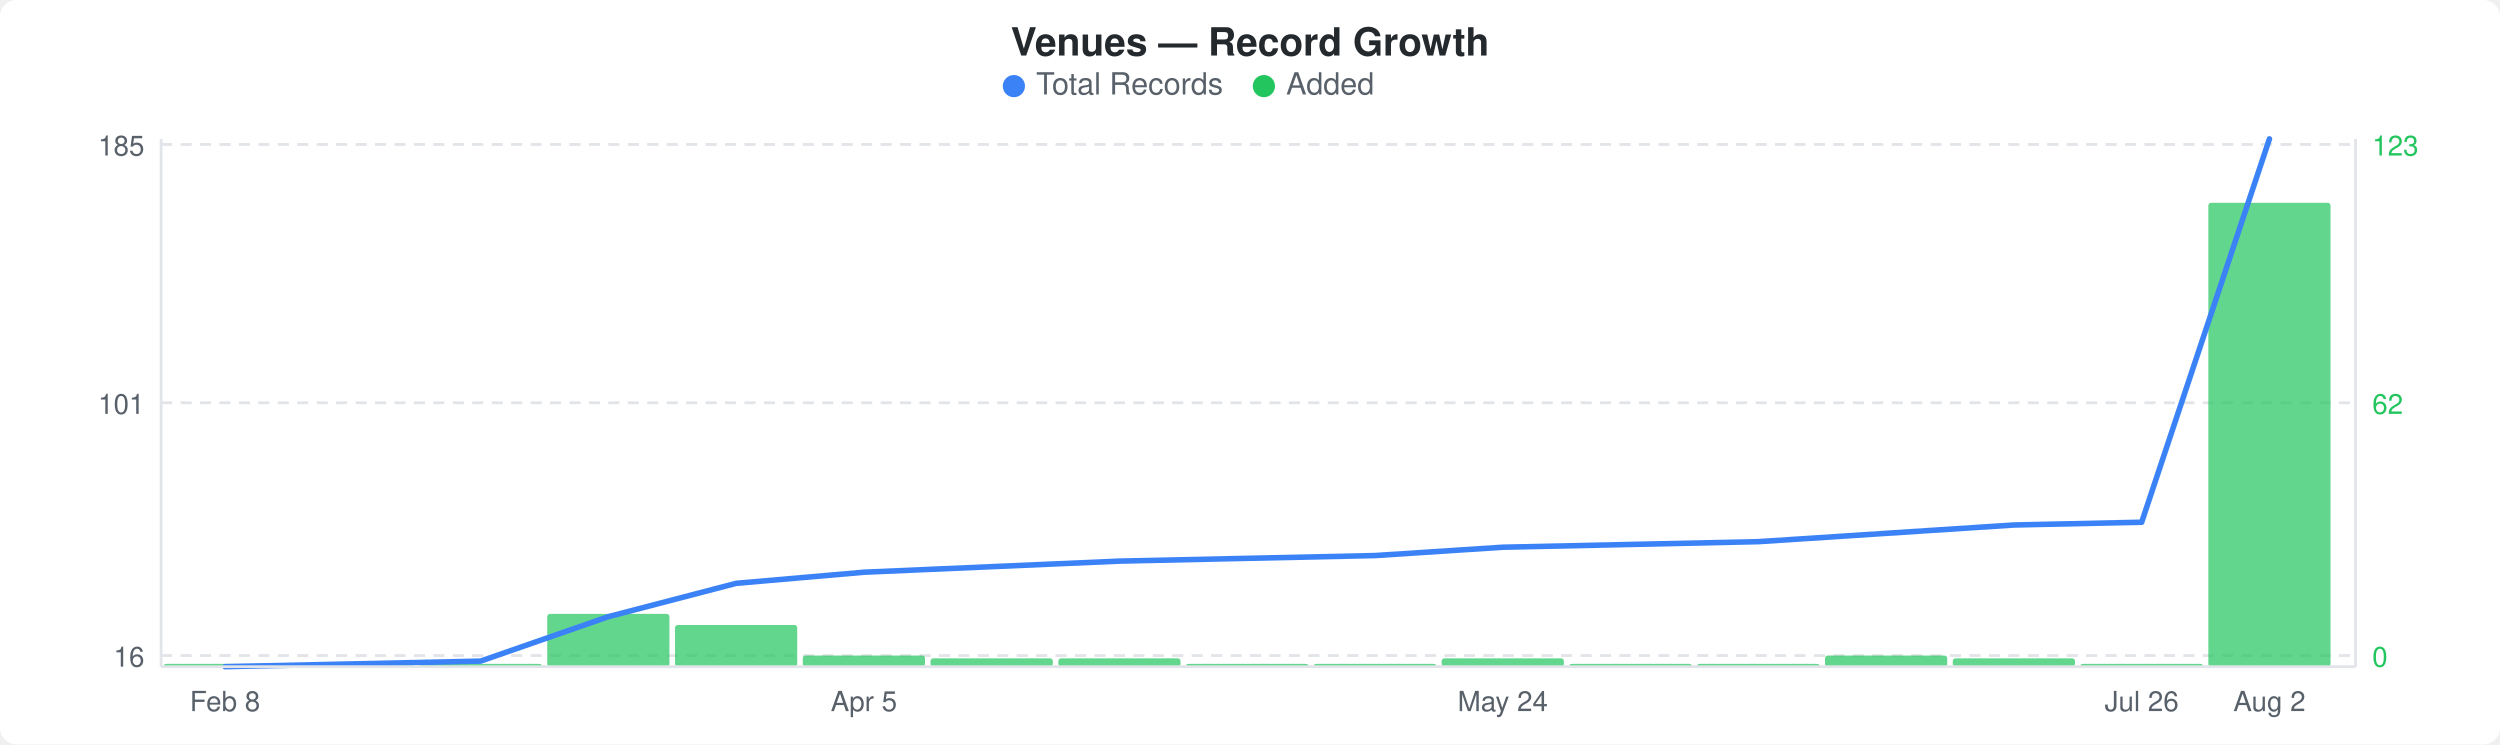
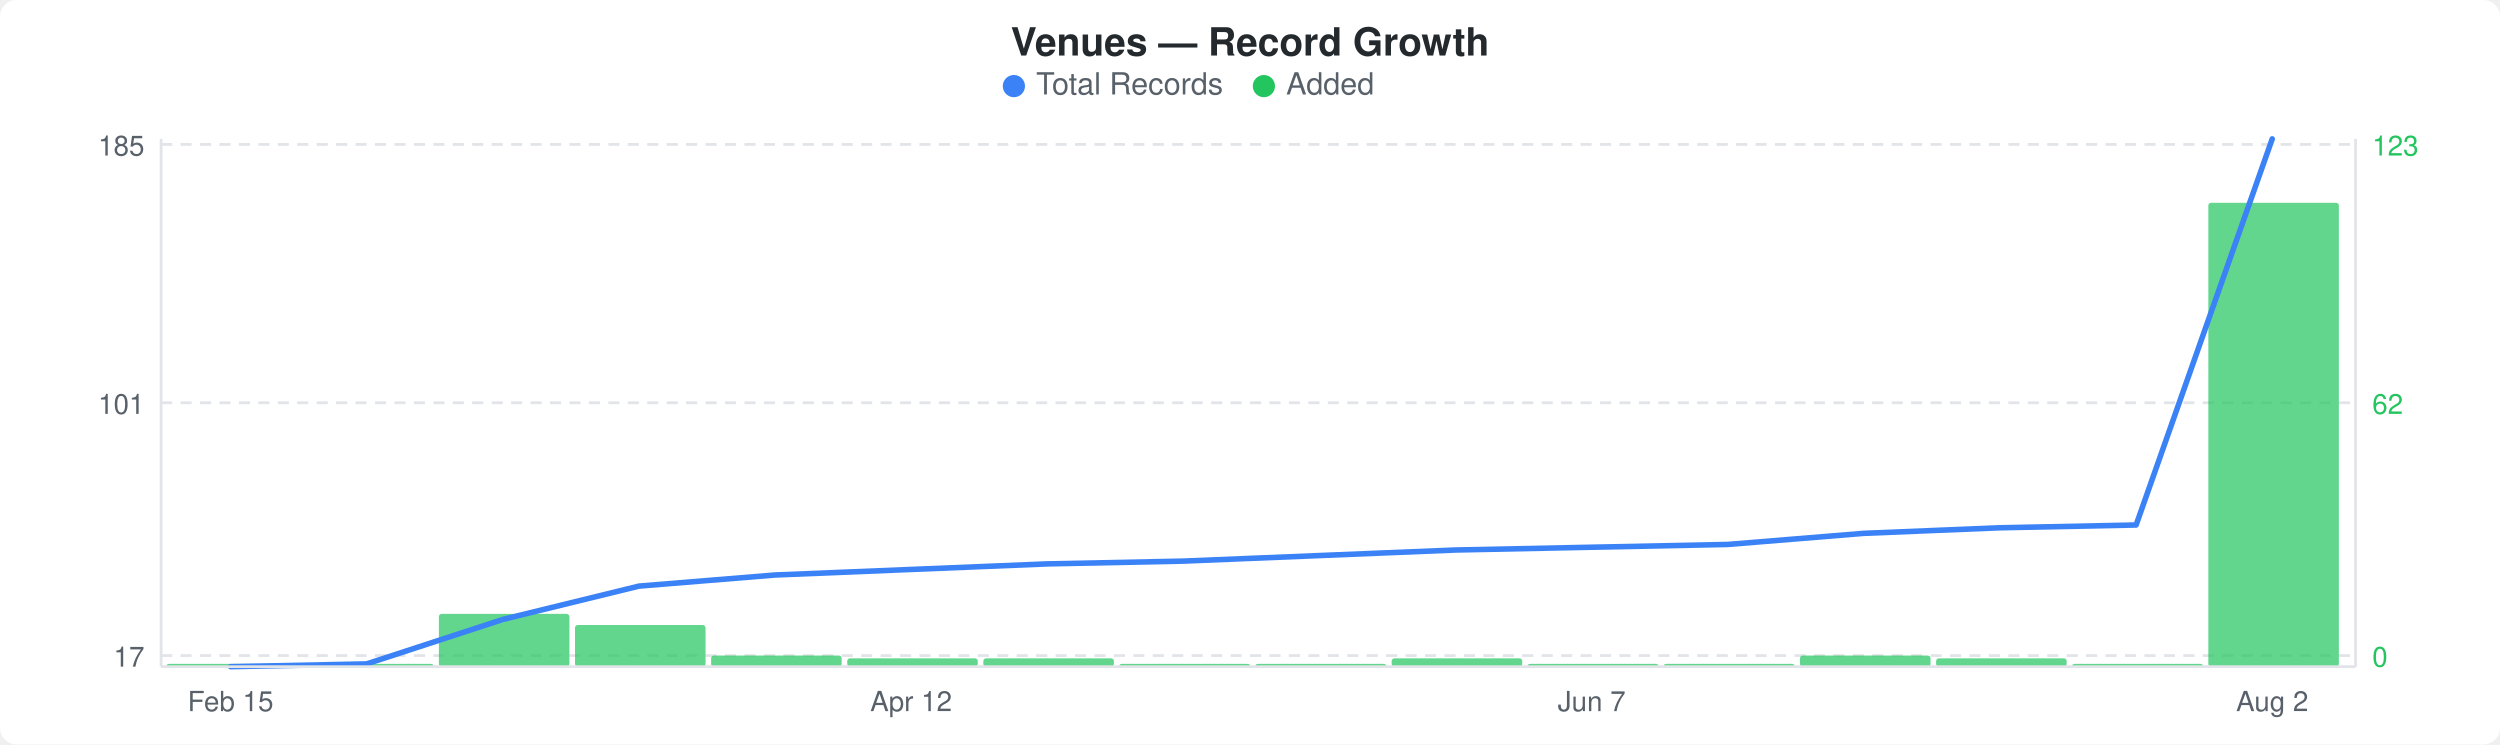
<svg xmlns="http://www.w3.org/2000/svg" width="900" height="268" viewBox="0 0 900 268">
  <rect width="900" height="268" fill="#ffffff" rx="6" ry="6" />
  <text x="450" y="20" text-anchor="middle" font-family="-apple-system, BlinkMacSystemFont, &quot;Segoe UI&quot;, Helvetica, Arial, sans-serif" font-size="14" font-weight="600" fill="#24292e">Venues — Record Growth</text>
  <circle cx="365" cy="31" r="4" fill="#3b82f6" />
  <text x="373" y="34" font-family="-apple-system, BlinkMacSystemFont, &quot;Segoe UI&quot;, Helvetica, Arial, sans-serif" font-size="11" fill="#586069">Total Records</text>
  <circle cx="455" cy="31" r="4" fill="#22c55e" />
  <text x="463" y="34" font-family="-apple-system, BlinkMacSystemFont, &quot;Segoe UI&quot;, Helvetica, Arial, sans-serif" font-size="11" fill="#586069">Added</text>
  <line x1="58" y1="52" x2="848" y2="52" stroke="#e1e4e8" stroke-width="1" stroke-dasharray="4,3" />
  <line x1="58" y1="145" x2="848" y2="145" stroke="#e1e4e8" stroke-width="1" stroke-dasharray="4,3" />
  <line x1="58" y1="236" x2="848" y2="236" stroke="#e1e4e8" stroke-width="1" stroke-dasharray="4,3" />
-   <rect x="59" y="239" width="44" height="1" rx="1" fill="#22c55eb3" />
-   <rect x="105" y="239" width="44" height="1" rx="1" fill="#22c55eb3" />
-   <rect x="151" y="239" width="44" height="1" rx="1" fill="#22c55eb3" />
-   <rect x="197" y="221" width="44" height="19" rx="1" fill="#22c55eb3" />
-   <rect x="243" y="225" width="44" height="15" rx="1" fill="#22c55eb3" />
-   <rect x="289" y="236" width="44" height="4" rx="1" fill="#22c55eb3" />
-   <rect x="335" y="237" width="44" height="3" rx="1" fill="#22c55eb3" />
-   <rect x="381" y="237" width="44" height="3" rx="1" fill="#22c55eb3" />
-   <rect x="427" y="239" width="44" height="1" rx="1" fill="#22c55eb3" />
-   <rect x="473" y="239" width="44" height="1" rx="1" fill="#22c55eb3" />
-   <rect x="519" y="237" width="44" height="3" rx="1" fill="#22c55eb3" />
-   <rect x="565" y="239" width="44" height="1" rx="1" fill="#22c55eb3" />
-   <rect x="611" y="239" width="44" height="1" rx="1" fill="#22c55eb3" />
-   <rect x="657" y="236" width="44" height="4" rx="1" fill="#22c55eb3" />
-   <rect x="703" y="237" width="44" height="3" rx="1" fill="#22c55eb3" />
-   <rect x="749" y="239" width="44" height="1" rx="1" fill="#22c55eb3" />
-   <rect x="795" y="73" width="44" height="167" rx="1" fill="#22c55eb3" />
-   <polyline points="81,240 127,239 173,238 219,222 265,210 311,206 357,204 403,202 449,201 495,200 541,197 587,196 633,195 679,192 725,189 771,188 817,50" fill="none" stroke="#3b82f6" stroke-width="2" stroke-linejoin="round" stroke-linecap="round" />
+   <rect x="60" y="239" width="47" height="1" rx="1" fill="#22c55eb3" />
+   <rect x="109" y="239" width="47" height="1" rx="1" fill="#22c55eb3" />
+   <rect x="158" y="221" width="47" height="19" rx="1" fill="#22c55eb3" />
+   <rect x="207" y="225" width="47" height="15" rx="1" fill="#22c55eb3" />
+   <rect x="256" y="236" width="47" height="4" rx="1" fill="#22c55eb3" />
+   <rect x="305" y="237" width="47" height="3" rx="1" fill="#22c55eb3" />
+   <rect x="354" y="237" width="47" height="3" rx="1" fill="#22c55eb3" />
+   <rect x="403" y="239" width="47" height="1" rx="1" fill="#22c55eb3" />
+   <rect x="452" y="239" width="47" height="1" rx="1" fill="#22c55eb3" />
+   <rect x="501" y="237" width="47" height="3" rx="1" fill="#22c55eb3" />
+   <rect x="550" y="239" width="47" height="1" rx="1" fill="#22c55eb3" />
+   <rect x="599" y="239" width="47" height="1" rx="1" fill="#22c55eb3" />
+   <rect x="648" y="236" width="47" height="4" rx="1" fill="#22c55eb3" />
+   <rect x="697" y="237" width="47" height="3" rx="1" fill="#22c55eb3" />
+   <rect x="746" y="239" width="47" height="1" rx="1" fill="#22c55eb3" />
+   <rect x="795" y="73" width="47" height="167" rx="1" fill="#22c55eb3" />
+   <polyline points="83,240 132,239 181,223 230,211 279,207 328,205 377,203 426,202 475,200 524,198 573,197 622,196 671,192 720,190 769,189 818,50" fill="none" stroke="#3b82f6" stroke-width="2" stroke-linejoin="round" stroke-linecap="round" />
  <text x="52" y="56" text-anchor="end" font-family="-apple-system, BlinkMacSystemFont, &quot;Segoe UI&quot;, Helvetica, Arial, sans-serif" font-size="10" fill="#586069">185</text>
  <text x="52" y="149" text-anchor="end" font-family="-apple-system, BlinkMacSystemFont, &quot;Segoe UI&quot;, Helvetica, Arial, sans-serif" font-size="10" fill="#586069">101</text>
-   <text x="52" y="240" text-anchor="end" font-family="-apple-system, BlinkMacSystemFont, &quot;Segoe UI&quot;, Helvetica, Arial, sans-serif" font-size="10" fill="#586069">16</text>
+   <text x="52" y="240" text-anchor="end" font-family="-apple-system, BlinkMacSystemFont, &quot;Segoe UI&quot;, Helvetica, Arial, sans-serif" font-size="10" fill="#586069">17</text>
  <text x="854" y="56" text-anchor="start" font-family="-apple-system, BlinkMacSystemFont, &quot;Segoe UI&quot;, Helvetica, Arial, sans-serif" font-size="10" fill="#22c55e">123</text>
  <text x="854" y="149" text-anchor="start" font-family="-apple-system, BlinkMacSystemFont, &quot;Segoe UI&quot;, Helvetica, Arial, sans-serif" font-size="10" fill="#22c55e">62</text>
  <text x="854" y="240" text-anchor="start" font-family="-apple-system, BlinkMacSystemFont, &quot;Segoe UI&quot;, Helvetica, Arial, sans-serif" font-size="10" fill="#22c55e">0</text>
  <line x1="58" y1="50" x2="58" y2="240" stroke="#e1e4e8" stroke-width="1" />
  <line x1="58" y1="240" x2="848" y2="240" stroke="#e1e4e8" stroke-width="1" />
  <line x1="848" y1="50" x2="848" y2="240" stroke="#e1e4e8" stroke-width="1" />
-   <text x="81" y="256" text-anchor="middle" font-family="-apple-system, BlinkMacSystemFont, &quot;Segoe UI&quot;, Helvetica, Arial, sans-serif" font-size="10" fill="#586069">Feb 8</text>
-   <text x="311" y="256" text-anchor="middle" font-family="-apple-system, BlinkMacSystemFont, &quot;Segoe UI&quot;, Helvetica, Arial, sans-serif" font-size="10" fill="#586069">Apr 5</text>
-   <text x="541" y="256" text-anchor="middle" font-family="-apple-system, BlinkMacSystemFont, &quot;Segoe UI&quot;, Helvetica, Arial, sans-serif" font-size="10" fill="#586069">May 24</text>
-   <text x="771" y="256" text-anchor="middle" font-family="-apple-system, BlinkMacSystemFont, &quot;Segoe UI&quot;, Helvetica, Arial, sans-serif" font-size="10" fill="#586069">Jul 26</text>
-   <text x="817" y="256" text-anchor="middle" font-family="-apple-system, BlinkMacSystemFont, &quot;Segoe UI&quot;, Helvetica, Arial, sans-serif" font-size="10" fill="#586069">Aug 2</text>
+   <text x="83" y="256" text-anchor="middle" font-family="-apple-system, BlinkMacSystemFont, &quot;Segoe UI&quot;, Helvetica, Arial, sans-serif" font-size="10" fill="#586069">Feb 15</text>
+   <text x="328" y="256" text-anchor="middle" font-family="-apple-system, BlinkMacSystemFont, &quot;Segoe UI&quot;, Helvetica, Arial, sans-serif" font-size="10" fill="#586069">Apr 12</text>
+   <text x="573" y="256" text-anchor="middle" font-family="-apple-system, BlinkMacSystemFont, &quot;Segoe UI&quot;, Helvetica, Arial, sans-serif" font-size="10" fill="#586069">Jun 7</text>
+   <text x="818" y="256" text-anchor="middle" font-family="-apple-system, BlinkMacSystemFont, &quot;Segoe UI&quot;, Helvetica, Arial, sans-serif" font-size="10" fill="#586069">Aug 2</text>
</svg>
